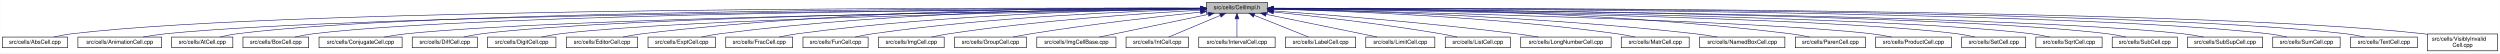
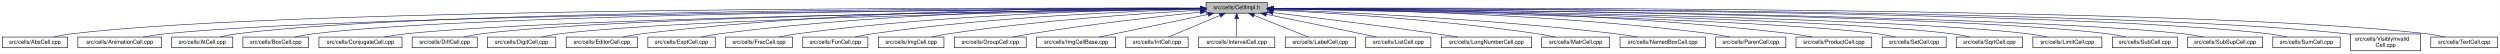
- <svg xmlns="http://www.w3.org/2000/svg" xmlns:xlink="http://www.w3.org/1999/xlink" width="4453pt" height="95pt" viewBox="0.00 0.00 4452.50 95.00">
+ <svg xmlns="http://www.w3.org/2000/svg" xmlns:xlink="http://www.w3.org/1999/xlink" width="4454pt" height="95pt" viewBox="0.00 0.00 4453.50 95.00">
  <g id="graph0" class="graph" transform="scale(1 1) rotate(0) translate(4 91)">
-     <polygon fill="white" stroke="transparent" points="-4,4 -4,-91 4448.5,-91 4448.5,4 -4,4" />
+     <polygon fill="white" stroke="transparent" points="-4,4 -4,-91 4449.5,-91 4449.5,4 -4,4" />
    <g id="node1" class="node">
      <g id="a_node1">
        <a xlink:title="Macros and types used only by cell implementations, not by cell users.">
          <polygon fill="#bfbfbf" stroke="black" points="2144.5,-67.5 2144.5,-86.5 2253.5,-86.5 2253.5,-67.5 2144.5,-67.5" />
          <text text-anchor="middle" x="2199" y="-74.5" font-family="Helvetica,sans-Serif" font-size="10.00">src/cells/CellImpl.h</text>
        </a>
      </g>
    </g>
    <g id="node2" class="node">
      <g id="a_node2">
        <a xlink:href="AbsCell_8cpp.html" target="_top" xlink:title="This file defines the class AbsCell.">
          <polygon fill="white" stroke="black" points="0,-6 0,-25 116,-25 116,-6 0,-6" />
          <text text-anchor="middle" x="58" y="-13" font-family="Helvetica,sans-Serif" font-size="10.00">src/cells/AbsCell.cpp</text>
        </a>
      </g>
    </g>
    <g id="edge1" class="edge">
      <path fill="none" stroke="midnightblue" d="M2134.12,-76.26C1828.21,-77.25 527.95,-78.53 125,-31 114.01,-29.7 102.16,-27.44 91.53,-25.07" />
      <polygon fill="midnightblue" stroke="midnightblue" points="2134.17,-79.76 2144.16,-76.23 2134.15,-72.76 2134.17,-79.76" />
    </g>
    <g id="node3" class="node">
      <g id="a_node3">
        <a xlink:href="AnimationCell_8cpp.html" target="_top" xlink:title="This file defines the class AnimationCell.">
          <polygon fill="white" stroke="black" points="134.5,-6 134.5,-25 283.5,-25 283.5,-6 134.5,-6" />
          <text text-anchor="middle" x="209" y="-13" font-family="Helvetica,sans-Serif" font-size="10.00">src/cells/AnimationCell.cpp</text>
        </a>
      </g>
    </g>
    <g id="edge2" class="edge">
      <path fill="none" stroke="midnightblue" d="M2133.81,-75.77C1842.83,-74.54 660.89,-67.37 292,-31 278.46,-29.67 263.81,-27.39 250.63,-25.03" />
      <polygon fill="midnightblue" stroke="midnightblue" points="2134.17,-79.27 2144.19,-75.81 2134.2,-72.27 2134.17,-79.27" />
    </g>
    <g id="node4" class="node">
      <g id="a_node4">
        <a xlink:href="AtCell_8cpp.html" target="_top" xlink:title="This file defines the class AtCell.">
          <polygon fill="white" stroke="black" points="301.5,-6 301.5,-25 410.5,-25 410.5,-6 301.5,-6" />
          <text text-anchor="middle" x="356" y="-13" font-family="Helvetica,sans-Serif" font-size="10.00">src/cells/AtCell.cpp</text>
        </a>
      </g>
    </g>
    <g id="edge3" class="edge">
      <path fill="none" stroke="midnightblue" d="M2134.04,-76.11C1855.48,-76.29 760.59,-74.18 419,-31 408.64,-29.69 397.5,-27.42 387.5,-25.06" />
      <polygon fill="midnightblue" stroke="midnightblue" points="2134.38,-79.6 2144.38,-76.1 2134.38,-72.6 2134.38,-79.6" />
    </g>
    <g id="node5" class="node">
      <g id="a_node5">
        <a xlink:href="BoxCell_8cpp.html" target="_top" xlink:title="This file defines the class BoxCell.">
          <polygon fill="white" stroke="black" points="428.5,-6 428.5,-25 545.5,-25 545.5,-6 428.5,-6" />
          <text text-anchor="middle" x="487" y="-13" font-family="Helvetica,sans-Serif" font-size="10.00">src/cells/BoxCell.cpp</text>
        </a>
      </g>
    </g>
    <g id="edge4" class="edge">
      <path fill="none" stroke="midnightblue" d="M2134.28,-75.81C1869.63,-74.78 868.87,-68.44 555,-31 543.85,-29.67 531.83,-27.39 521.04,-25.03" />
      <polygon fill="midnightblue" stroke="midnightblue" points="2134.48,-79.31 2144.49,-75.85 2134.51,-72.31 2134.48,-79.31" />
    </g>
    <g id="node6" class="node">
      <g id="a_node6">
        <a xlink:href="ConjugateCell_8cpp.html" target="_top" xlink:title="This file defines the class ConjugateCell.">
          <polygon fill="white" stroke="black" points="564,-6 564,-25 712,-25 712,-6 564,-6" />
          <text text-anchor="middle" x="638" y="-13" font-family="Helvetica,sans-Serif" font-size="10.00">src/cells/ConjugateCell.cpp</text>
        </a>
      </g>
    </g>
    <g id="edge5" class="edge">
      <path fill="none" stroke="midnightblue" d="M2134.02,-75.25C1886.3,-72.22 1001.1,-59.58 721,-31 707.61,-29.63 693.13,-27.38 680.06,-25.05" />
      <polygon fill="midnightblue" stroke="midnightblue" points="2134.25,-78.76 2144.29,-75.38 2134.33,-71.76 2134.25,-78.76" />
    </g>
    <g id="node7" class="node">
      <g id="a_node7">
        <a xlink:href="DiffCell_8cpp.html" target="_top" xlink:title="This file defines the class DiffCell.">
          <polygon fill="white" stroke="black" points="730,-6 730,-25 846,-25 846,-6 730,-6" />
          <text text-anchor="middle" x="788" y="-13" font-family="Helvetica,sans-Serif" font-size="10.00">src/cells/DiffCell.cpp</text>
        </a>
      </g>
    </g>
    <g id="edge6" class="edge">
      <path fill="none" stroke="midnightblue" d="M2134.15,-75.37C1901.17,-72.88 1107,-62.23 855,-31 844.13,-29.65 832.42,-27.4 821.88,-25.07" />
      <polygon fill="midnightblue" stroke="midnightblue" points="2134.45,-78.88 2144.49,-75.48 2134.53,-71.88 2134.45,-78.88" />
    </g>
    <g id="node8" class="node">
      <g id="a_node8">
        <a xlink:href="DigitCell_8cpp.html" target="_top" xlink:title="This file defines the class DigitCell.">
          <polygon fill="white" stroke="black" points="864,-6 864,-25 986,-25 986,-6 864,-6" />
          <text text-anchor="middle" x="925" y="-13" font-family="Helvetica,sans-Serif" font-size="10.00">src/cells/DigitCell.cpp</text>
        </a>
      </g>
    </g>
    <g id="edge7" class="edge">
      <path fill="none" stroke="midnightblue" d="M2134.1,-75C1917.19,-71.45 1218.46,-58.13 995,-31 983.67,-29.62 971.44,-27.36 960.42,-25.03" />
      <polygon fill="midnightblue" stroke="midnightblue" points="2134.31,-78.51 2144.37,-75.17 2134.43,-71.51 2134.31,-78.51" />
    </g>
    <g id="node9" class="node">
      <g id="a_node9">
        <a xlink:href="EditorCell_8cpp.html" target="_top" xlink:title="This file defines the class EditorCell.">
          <polygon fill="white" stroke="black" points="1004.5,-6 1004.5,-25 1131.5,-25 1131.5,-6 1004.5,-6" />
          <text text-anchor="middle" x="1068" y="-13" font-family="Helvetica,sans-Serif" font-size="10.00">src/cells/EditorCell.cpp</text>
        </a>
      </g>
    </g>
    <g id="edge8" class="edge">
      <path fill="none" stroke="midnightblue" d="M2134.21,-76.69C1968.36,-77.73 1515.13,-75.84 1141,-31 1129.33,-29.6 1116.73,-27.36 1105.34,-25.06" />
      <polygon fill="midnightblue" stroke="midnightblue" points="2134.28,-80.19 2144.25,-76.63 2134.23,-73.19 2134.28,-80.19" />
    </g>
    <g id="node10" class="node">
      <g id="a_node10">
        <a xlink:href="ExptCell_8cpp.html" target="_top" xlink:title="This file defines the class ExptCell.">
          <polygon fill="white" stroke="black" points="1150,-6 1150,-25 1270,-25 1270,-6 1150,-6" />
          <text text-anchor="middle" x="1210" y="-13" font-family="Helvetica,sans-Serif" font-size="10.00">src/cells/ExptCell.cpp</text>
        </a>
      </g>
    </g>
    <g id="edge9" class="edge">
      <path fill="none" stroke="midnightblue" d="M2134.29,-76.34C1983.63,-76.38 1598,-72.06 1279,-31 1267.95,-29.58 1256.04,-27.33 1245.27,-25.03" />
      <polygon fill="midnightblue" stroke="midnightblue" points="2134.3,-79.84 2144.29,-76.33 2134.29,-72.84 2134.3,-79.84" />
    </g>
    <g id="node11" class="node">
      <g id="a_node11">
        <a xlink:href="FracCell_8cpp.html" target="_top" xlink:title="This file defines the class FracCell.">
          <polygon fill="white" stroke="black" points="1288.5,-6 1288.5,-25 1407.5,-25 1407.5,-6 1288.5,-6" />
          <text text-anchor="middle" x="1348" y="-13" font-family="Helvetica,sans-Serif" font-size="10.00">src/cells/FracCell.cpp</text>
        </a>
      </g>
    </g>
    <g id="edge10" class="edge">
      <path fill="none" stroke="midnightblue" d="M2134.09,-75.54C1999.7,-73.87 1681.4,-66.19 1417,-31 1406.08,-29.55 1394.31,-27.32 1383.64,-25.05" />
      <polygon fill="midnightblue" stroke="midnightblue" points="2134.18,-79.04 2144.22,-75.66 2134.26,-72.04 2134.18,-79.04" />
    </g>
    <g id="node12" class="node">
      <g id="a_node12">
        <a xlink:href="FunCell_8cpp.html" target="_top" xlink:title="This file defines the class FunCell.">
          <polygon fill="white" stroke="black" points="1426,-6 1426,-25 1542,-25 1542,-6 1426,-6" />
          <text text-anchor="middle" x="1484" y="-13" font-family="Helvetica,sans-Serif" font-size="10.00">src/cells/FunCell.cpp</text>
        </a>
      </g>
    </g>
    <g id="edge11" class="edge">
      <path fill="none" stroke="midnightblue" d="M2133.87,-74.57C2016.72,-71.32 1762.88,-61.12 1551,-31 1540.51,-29.51 1529.22,-27.3 1518.95,-25.06" />
      <polygon fill="midnightblue" stroke="midnightblue" points="2134.01,-78.08 2144.1,-74.85 2134.2,-71.08 2134.01,-78.08" />
    </g>
    <g id="node13" class="node">
      <g id="a_node13">
        <a xlink:href="ImgCell_8cpp.html" target="_top" xlink:title="This file defines the class ImgCell.">
          <polygon fill="white" stroke="black" points="1560.5,-6 1560.5,-25 1677.5,-25 1677.5,-6 1560.5,-6" />
          <text text-anchor="middle" x="1619" y="-13" font-family="Helvetica,sans-Serif" font-size="10.00">src/cells/ImgCell.cpp</text>
        </a>
      </g>
    </g>
    <g id="edge12" class="edge">
      <path fill="none" stroke="midnightblue" d="M2134.19,-72.85C2036.72,-67.54 1846.8,-54.97 1687,-31 1676.5,-29.42 1665.18,-27.22 1654.85,-25" />
      <polygon fill="midnightblue" stroke="midnightblue" points="2134.01,-76.35 2144.18,-73.39 2134.38,-69.36 2134.01,-76.35" />
    </g>
    <g id="node14" class="node">
      <g id="a_node14">
        <a xlink:href="GroupCell_8cpp.html" target="_top" xlink:title="This file defines the class GroupCell.">
          <polygon fill="white" stroke="black" points="1696,-6 1696,-25 1824,-25 1824,-6 1696,-6" />
          <text text-anchor="middle" x="1760" y="-13" font-family="Helvetica,sans-Serif" font-size="10.00">src/cells/GroupCell.cpp</text>
        </a>
      </g>
    </g>
    <g id="edge13" class="edge">
      <path fill="none" stroke="midnightblue" d="M2134.25,-69.5C2060.94,-61.8 1938.05,-47.87 1833,-31 1822.28,-29.28 1810.74,-27.13 1800.07,-25.01" />
      <polygon fill="midnightblue" stroke="midnightblue" points="2133.95,-72.99 2144.26,-70.54 2134.67,-66.02 2133.95,-72.99" />
    </g>
    <g id="node15" class="node">
      <g id="a_node15">
        <a xlink:href="ImgCellBase_8cpp.html" target="_top" xlink:title="This file defines the class ImgCellBase.">
          <polygon fill="white" stroke="black" points="1842.5,-6 1842.5,-25 1983.5,-25 1983.5,-6 1842.5,-6" />
          <text text-anchor="middle" x="1913" y="-13" font-family="Helvetica,sans-Serif" font-size="10.00">src/cells/ImgCellBase.cpp</text>
        </a>
      </g>
    </g>
    <g id="edge14" class="edge">
      <path fill="none" stroke="midnightblue" d="M2148.06,-65.4C2092.61,-53.87 2005.05,-35.65 1953.9,-25.01" />
      <polygon fill="midnightblue" stroke="midnightblue" points="2147.52,-68.86 2158.02,-67.48 2148.95,-62.01 2147.52,-68.86" />
    </g>
    <g id="node16" class="node">
      <g id="a_node16">
        <a xlink:href="IntCell_8cpp.html" target="_top" xlink:title="This file defines the class IntCell.">
          <polygon fill="white" stroke="black" points="2001.5,-6 2001.5,-25 2112.5,-25 2112.5,-6 2001.5,-6" />
          <text text-anchor="middle" x="2057" y="-13" font-family="Helvetica,sans-Serif" font-size="10.00">src/cells/IntCell.cpp</text>
        </a>
      </g>
    </g>
    <g id="edge15" class="edge">
      <path fill="none" stroke="midnightblue" d="M2169.12,-63.48C2141.54,-51.92 2101.33,-35.08 2077.31,-25.01" />
      <polygon fill="midnightblue" stroke="midnightblue" points="2168.08,-66.84 2178.65,-67.48 2170.78,-60.38 2168.08,-66.84" />
    </g>
    <g id="node17" class="node">
      <g id="a_node17">
        <a xlink:href="IntervalCell_8cpp.html" target="_top" xlink:title="This file defines the class IntervalCell.">
          <polygon fill="white" stroke="black" points="2131,-6 2131,-25 2267,-25 2267,-6 2131,-6" />
          <text text-anchor="middle" x="2199" y="-13" font-family="Helvetica,sans-Serif" font-size="10.00">src/cells/IntervalCell.cpp</text>
        </a>
      </g>
    </g>
    <g id="edge16" class="edge">
      <path fill="none" stroke="midnightblue" d="M2199,-57.32C2199,-46.5 2199,-33.4 2199,-25.01" />
      <polygon fill="midnightblue" stroke="midnightblue" points="2195.5,-57.48 2199,-67.48 2202.5,-57.48 2195.5,-57.48" />
    </g>
    <g id="node18" class="node">
      <g id="a_node18">
        <a xlink:href="LabelCell_8cpp.html" target="_top" xlink:title="This file defines the class LabelCell.">
          <polygon fill="white" stroke="black" points="2285.5,-6 2285.5,-25 2410.5,-25 2410.5,-6 2285.5,-6" />
          <text text-anchor="middle" x="2348" y="-13" font-family="Helvetica,sans-Serif" font-size="10.00">src/cells/LabelCell.cpp</text>
        </a>
      </g>
    </g>
    <g id="edge17" class="edge">
      <path fill="none" stroke="midnightblue" d="M2229.97,-63.63C2258.92,-52.07 2301.37,-35.12 2326.69,-25.01" />
      <polygon fill="midnightblue" stroke="midnightblue" points="2228.34,-60.52 2220.35,-67.48 2230.93,-67.02 2228.34,-60.52" />
    </g>
    <g id="node19" class="node">
      <g id="a_node19">
-         <a xlink:href="LimitCell_8cpp.html" target="_top" xlink:title="This file defines the class LimitCell.">
-           <polygon fill="white" stroke="black" points="2428.5,-6 2428.5,-25 2551.5,-25 2551.5,-6 2428.5,-6" />
-           <text text-anchor="middle" x="2490" y="-13" font-family="Helvetica,sans-Serif" font-size="10.00">src/cells/LimitCell.cpp</text>
+         <a xlink:href="ListCell_8cpp.html" target="_top" xlink:title="This file defines the class ListCell.">
+           <polygon fill="white" stroke="black" points="2429,-6 2429,-25 2545,-25 2545,-6 2429,-6" />
+           <text text-anchor="middle" x="2487" y="-13" font-family="Helvetica,sans-Serif" font-size="10.00">src/cells/ListCell.cpp</text>
        </a>
      </g>
    </g>
    <g id="edge18" class="edge">
-       <path fill="none" stroke="midnightblue" d="M2251.02,-65.46C2295.82,-56.37 2362.18,-42.88 2420,-31 2429.36,-29.08 2439.42,-27 2448.92,-25.03" />
-       <polygon fill="midnightblue" stroke="midnightblue" points="2250.07,-62.08 2240.96,-67.5 2251.46,-68.94 2250.07,-62.08" />
+       <path fill="none" stroke="midnightblue" d="M2251.88,-65.42C2296.68,-56.42 2362.59,-43.06 2420,-31 2429.08,-29.09 2438.85,-27 2448.05,-25.01" />
+       <polygon fill="midnightblue" stroke="midnightblue" points="2250.93,-62.04 2241.81,-67.44 2252.31,-68.91 2250.93,-62.04" />
    </g>
    <g id="node20" class="node">
      <g id="a_node20">
-         <a xlink:href="ListCell_8cpp.html" target="_top" xlink:title="This file defines the class ListCell.">
-           <polygon fill="white" stroke="black" points="2570,-6 2570,-25 2686,-25 2686,-6 2570,-6" />
-           <text text-anchor="middle" x="2628" y="-13" font-family="Helvetica,sans-Serif" font-size="10.00">src/cells/ListCell.cpp</text>
+         <a xlink:href="LongNumberCell_8cpp.html" target="_top" xlink:title="This file defines the class LongNumberCell.">
+           <polygon fill="white" stroke="black" points="2563.5,-6 2563.5,-25 2724.5,-25 2724.5,-6 2563.5,-6" />
+           <text text-anchor="middle" x="2644" y="-13" font-family="Helvetica,sans-Serif" font-size="10.00">src/cells/LongNumberCell.cpp</text>
        </a>
      </g>
    </g>
    <g id="edge19" class="edge">
-       <path fill="none" stroke="midnightblue" d="M2264.17,-69.67C2336.84,-62.21 2457.75,-48.55 2561,-31 2570.86,-29.32 2581.46,-27.19 2591.25,-25.07" />
-       <polygon fill="midnightblue" stroke="midnightblue" points="2263.4,-66.23 2253.8,-70.73 2264.11,-73.2 2263.4,-66.23" />
+       <path fill="none" stroke="midnightblue" d="M2263.67,-68.47C2334.89,-60.01 2452.75,-45.57 2554,-31 2566.69,-29.17 2580.36,-27.05 2593.12,-25" />
+       <polygon fill="midnightblue" stroke="midnightblue" points="2263.03,-65.02 2253.51,-69.67 2263.85,-71.97 2263.03,-65.02" />
    </g>
    <g id="node21" class="node">
      <g id="a_node21">
-         <a xlink:href="LongNumberCell_8cpp.html" target="_top" xlink:title="This file defines the class LongNumberCell.">
-           <polygon fill="white" stroke="black" points="2704.5,-6 2704.5,-25 2865.5,-25 2865.5,-6 2704.5,-6" />
-           <text text-anchor="middle" x="2785" y="-13" font-family="Helvetica,sans-Serif" font-size="10.00">src/cells/LongNumberCell.cpp</text>
+         <a xlink:href="MatrCell_8cpp.html" target="_top" xlink:title="This file defines the class MatrCell.">
+           <polygon fill="white" stroke="black" points="2742.5,-6 2742.5,-25 2863.5,-25 2863.5,-6 2742.5,-6" />
+           <text text-anchor="middle" x="2803" y="-13" font-family="Helvetica,sans-Serif" font-size="10.00">src/cells/MatrCell.cpp</text>
        </a>
      </g>
    </g>
    <g id="edge20" class="edge">
-       <path fill="none" stroke="midnightblue" d="M2263.83,-71.56C2358.7,-64.73 2540.84,-50.39 2695,-31 2708.35,-29.32 2722.75,-27.16 2736.04,-25.02" />
-       <polygon fill="midnightblue" stroke="midnightblue" points="2263.54,-68.07 2253.81,-72.27 2264.04,-75.05 2263.54,-68.07" />
+       <path fill="none" stroke="midnightblue" d="M2263.58,-73.14C2364.44,-68.1 2565.26,-55.73 2734,-31 2744.66,-29.44 2756.14,-27.24 2766.62,-25.02" />
+       <polygon fill="midnightblue" stroke="midnightblue" points="2263.37,-69.65 2253.55,-73.63 2263.71,-76.64 2263.37,-69.65" />
    </g>
    <g id="node22" class="node">
      <g id="a_node22">
-         <a xlink:href="MatrCell_8cpp.html" target="_top" xlink:title="This file defines the class MatrCell.">
-           <polygon fill="white" stroke="black" points="2883.5,-6 2883.5,-25 3004.5,-25 3004.5,-6 2883.5,-6" />
-           <text text-anchor="middle" x="2944" y="-13" font-family="Helvetica,sans-Serif" font-size="10.00">src/cells/MatrCell.cpp</text>
+         <a xlink:href="NamedBoxCell_8cpp.html" target="_top" xlink:title="This file defines the class NamedBoxCell.">
+           <polygon fill="white" stroke="black" points="2882,-6 2882,-25 3034,-25 3034,-6 2882,-6" />
+           <text text-anchor="middle" x="2958" y="-13" font-family="Helvetica,sans-Serif" font-size="10.00">src/cells/NamedBoxCell.cpp</text>
        </a>
      </g>
    </g>
    <g id="edge21" class="edge">
-       <path fill="none" stroke="midnightblue" d="M2263.77,-74.72C2384.51,-71.65 2651.95,-61.7 2875,-31 2885.79,-29.51 2897.42,-27.31 2908,-25.06" />
-       <polygon fill="midnightblue" stroke="midnightblue" points="2263.5,-71.22 2253.59,-74.97 2263.67,-78.22 2263.5,-71.22" />
+       <path fill="none" stroke="midnightblue" d="M2263.93,-73.87C2384.36,-69.44 2650.35,-57.35 2873,-31 2886.08,-29.45 2900.21,-27.25 2913.13,-25.04" />
+       <polygon fill="midnightblue" stroke="midnightblue" points="2263.64,-70.38 2253.78,-74.24 2263.9,-77.38 2263.64,-70.38" />
    </g>
    <g id="node23" class="node">
      <g id="a_node23">
-         <a xlink:href="NamedBoxCell_8cpp.html" target="_top" xlink:title="This file defines the class NamedBoxCell.">
-           <polygon fill="white" stroke="black" points="3023,-6 3023,-25 3175,-25 3175,-6 3023,-6" />
-           <text text-anchor="middle" x="3099" y="-13" font-family="Helvetica,sans-Serif" font-size="10.00">src/cells/NamedBoxCell.cpp</text>
+         <a xlink:href="ParenCell_8cpp.html" target="_top" xlink:title="This file defines the class ParenCell.">
+           <polygon fill="white" stroke="black" points="3052.5,-6 3052.5,-25 3177.5,-25 3177.5,-6 3052.5,-6" />
+           <text text-anchor="middle" x="3115" y="-13" font-family="Helvetica,sans-Serif" font-size="10.00">src/cells/ParenCell.cpp</text>
        </a>
      </g>
    </g>
    <g id="edge22" class="edge">
-       <path fill="none" stroke="midnightblue" d="M2263.95,-74.92C2402.29,-72.07 2736.08,-62.27 3014,-31 3027.24,-29.51 3041.55,-27.3 3054.58,-25.06" />
-       <polygon fill="midnightblue" stroke="midnightblue" points="2263.47,-71.43 2253.54,-75.13 2263.61,-78.43 2263.47,-71.43" />
+       <path fill="none" stroke="midnightblue" d="M2263.81,-75.75C2405.64,-74.5 2753.99,-67.61 3043,-31 3054.38,-29.56 3066.66,-27.34 3077.8,-25.06" />
+       <polygon fill="midnightblue" stroke="midnightblue" points="2263.52,-72.25 2253.55,-75.83 2263.58,-79.25 2263.52,-72.25" />
    </g>
    <g id="node24" class="node">
      <g id="a_node24">
-         <a xlink:href="ParenCell_8cpp.html" target="_top" xlink:title="This file defines the class ParenCell.">
-           <polygon fill="white" stroke="black" points="3193.5,-6 3193.5,-25 3318.5,-25 3318.5,-6 3193.5,-6" />
-           <text text-anchor="middle" x="3256" y="-13" font-family="Helvetica,sans-Serif" font-size="10.00">src/cells/ParenCell.cpp</text>
+         <a xlink:href="ProductCell_8cpp.html" target="_top" xlink:title="This file defines the class ProductCell.">
+           <polygon fill="white" stroke="black" points="3195.5,-6 3195.5,-25 3330.5,-25 3330.5,-6 3195.5,-6" />
+           <text text-anchor="middle" x="3263" y="-13" font-family="Helvetica,sans-Serif" font-size="10.00">src/cells/ProductCell.cpp</text>
        </a>
      </g>
    </g>
    <g id="edge23" class="edge">
-       <path fill="none" stroke="midnightblue" d="M2263.73,-76.46C2421.64,-76.84 2839.01,-73.37 3184,-31 3195.52,-29.59 3207.94,-27.34 3219.18,-25.04" />
-       <polygon fill="midnightblue" stroke="midnightblue" points="2263.71,-72.96 2253.7,-76.43 2263.69,-79.96 2263.71,-72.96" />
+       <path fill="none" stroke="midnightblue" d="M2263.61,-76.25C2421.73,-76.15 2840.54,-71.73 3187,-31 3199.14,-29.57 3212.25,-27.33 3224.11,-25.03" />
+       <polygon fill="midnightblue" stroke="midnightblue" points="2263.58,-72.75 2253.58,-76.25 2263.58,-79.75 2263.58,-72.75" />
    </g>
    <g id="node25" class="node">
      <g id="a_node25">
-         <a xlink:href="ProductCell_8cpp.html" target="_top" xlink:title="This file defines the class ProductCell.">
-           <polygon fill="white" stroke="black" points="3336.5,-6 3336.5,-25 3471.5,-25 3471.5,-6 3336.5,-6" />
-           <text text-anchor="middle" x="3404" y="-13" font-family="Helvetica,sans-Serif" font-size="10.00">src/cells/ProductCell.cpp</text>
+         <a xlink:href="SetCell_8cpp.html" target="_top" xlink:title="This file defines the class SetCell.">
+           <polygon fill="white" stroke="black" points="3349,-6 3349,-25 3463,-25 3463,-6 3349,-6" />
+           <text text-anchor="middle" x="3406" y="-13" font-family="Helvetica,sans-Serif" font-size="10.00">src/cells/SetCell.cpp</text>
        </a>
      </g>
    </g>
    <g id="edge24" class="edge">
-       <path fill="none" stroke="midnightblue" d="M2263.68,-74.69C2471.31,-70.28 3119.58,-54.9 3328,-31 3340.14,-29.61 3353.26,-27.37 3365.12,-25.07" />
-       <polygon fill="midnightblue" stroke="midnightblue" points="2263.47,-71.19 2253.54,-74.9 2263.62,-78.19 2263.47,-71.19" />
+       <path fill="none" stroke="midnightblue" d="M2264.03,-74.95C2473.57,-71.32 3129.6,-58.05 3340,-31 3350.7,-29.62 3362.24,-27.36 3372.63,-25.03" />
+       <polygon fill="midnightblue" stroke="midnightblue" points="2263.75,-71.45 2253.81,-75.12 2263.87,-78.45 2263.75,-71.45" />
    </g>
    <g id="node26" class="node">
      <g id="a_node26">
-         <a xlink:href="SetCell_8cpp.html" target="_top" xlink:title="This file defines the class SetCell.">
-           <polygon fill="white" stroke="black" points="3490,-6 3490,-25 3604,-25 3604,-6 3490,-6" />
-           <text text-anchor="middle" x="3547" y="-13" font-family="Helvetica,sans-Serif" font-size="10.00">src/cells/SetCell.cpp</text>
+         <a xlink:href="SqrtCell_8cpp.html" target="_top" xlink:title="This file defines the class SqrtCell.">
+           <polygon fill="white" stroke="black" points="3481,-6 3481,-25 3599,-25 3599,-6 3481,-6" />
+           <text text-anchor="middle" x="3540" y="-13" font-family="Helvetica,sans-Serif" font-size="10.00">src/cells/SqrtCell.cpp</text>
        </a>
      </g>
    </g>
    <g id="edge25" class="edge">
-       <path fill="none" stroke="midnightblue" d="M2263.53,-75.28C2489.11,-72.53 3241.63,-61.24 3481,-31 3491.71,-29.65 3503.24,-27.39 3513.63,-25.06" />
-       <polygon fill="midnightblue" stroke="midnightblue" points="2263.46,-71.78 2253.51,-75.4 2263.55,-78.78 2263.46,-71.78" />
+       <path fill="none" stroke="midnightblue" d="M2264.17,-75.2C2489.48,-72.21 3234.61,-60.28 3472,-31 3483.02,-29.64 3494.9,-27.39 3505.6,-25.05" />
+       <polygon fill="midnightblue" stroke="midnightblue" points="2263.79,-71.71 2253.84,-75.34 2263.88,-78.71 2263.79,-71.71" />
    </g>
    <g id="node27" class="node">
      <g id="a_node27">
-         <a xlink:href="SqrtCell_8cpp.html" target="_top" xlink:title="This file defines the class SqrtCell.">
-           <polygon fill="white" stroke="black" points="3622,-6 3622,-25 3740,-25 3740,-6 3622,-6" />
-           <text text-anchor="middle" x="3681" y="-13" font-family="Helvetica,sans-Serif" font-size="10.00">src/cells/SqrtCell.cpp</text>
+         <a xlink:href="LimitCell_8cpp.html" target="_top" xlink:title="This file defines the class LimitCell.">
+           <polygon fill="white" stroke="black" points="3617.5,-6 3617.5,-25 3740.5,-25 3740.5,-6 3617.5,-6" />
+           <text text-anchor="middle" x="3679" y="-13" font-family="Helvetica,sans-Serif" font-size="10.00">src/cells/LimitCell.cpp</text>
        </a>
      </g>
    </g>
    <g id="edge26" class="edge">
-       <path fill="none" stroke="midnightblue" d="M2263.98,-75.47C2504.87,-73.27 3346.63,-63.38 3613,-31 3624.14,-29.65 3636.17,-27.36 3646.96,-25" />
-       <polygon fill="midnightblue" stroke="midnightblue" points="2263.61,-71.97 2253.64,-75.56 2263.67,-78.97 2263.61,-71.97" />
+       <path fill="none" stroke="midnightblue" d="M2264.15,-75.39C2504.69,-72.89 3342.58,-62.11 3608,-31 3619.5,-29.65 3631.9,-27.4 3643.07,-25.07" />
+       <polygon fill="midnightblue" stroke="midnightblue" points="2263.79,-71.89 2253.82,-75.49 2263.86,-78.89 2263.79,-71.89" />
    </g>
    <g id="node28" class="node">
      <g id="a_node28">
        <a xlink:href="SubCell_8cpp.html" target="_top" xlink:title="This file defines the class SubCell.">
-           <polygon fill="white" stroke="black" points="3758,-6 3758,-25 3874,-25 3874,-6 3758,-6" />
-           <text text-anchor="middle" x="3816" y="-13" font-family="Helvetica,sans-Serif" font-size="10.00">src/cells/SubCell.cpp</text>
+           <polygon fill="white" stroke="black" points="3759,-6 3759,-25 3875,-25 3875,-6 3759,-6" />
+           <text text-anchor="middle" x="3817" y="-13" font-family="Helvetica,sans-Serif" font-size="10.00">src/cells/SubCell.cpp</text>
        </a>
      </g>
    </g>
    <g id="edge27" class="edge">
-       <path fill="none" stroke="midnightblue" d="M2263.78,-75.71C2518.88,-74.32 3454.61,-66.82 3749,-31 3759.99,-29.66 3771.83,-27.38 3782.47,-25.02" />
-       <polygon fill="midnightblue" stroke="midnightblue" points="2263.54,-72.21 2253.56,-75.76 2263.58,-79.21 2263.54,-72.21" />
+       <path fill="none" stroke="midnightblue" d="M2263.82,-75.71C2519.09,-74.32 3455.42,-66.84 3750,-31 3760.99,-29.66 3772.83,-27.38 3783.47,-25.02" />
+       <polygon fill="midnightblue" stroke="midnightblue" points="2263.58,-72.21 2253.6,-75.76 2263.62,-79.21 2263.58,-72.21" />
    </g>
    <g id="node29" class="node">
      <g id="a_node29">
        <a xlink:href="SubSupCell_8cpp.html" target="_top" xlink:title="This file defines the class SubSupCell.">
-           <polygon fill="white" stroke="black" points="3892,-6 3892,-25 4026,-25 4026,-6 3892,-6" />
-           <text text-anchor="middle" x="3959" y="-13" font-family="Helvetica,sans-Serif" font-size="10.00">src/cells/SubSupCell.cpp</text>
+           <polygon fill="white" stroke="black" points="3893,-6 3893,-25 4027,-25 4027,-6 3893,-6" />
+           <text text-anchor="middle" x="3960" y="-13" font-family="Helvetica,sans-Serif" font-size="10.00">src/cells/SubSupCell.cpp</text>
        </a>
      </g>
    </g>
    <g id="edge28" class="edge">
-       <path fill="none" stroke="midnightblue" d="M2263.92,-75.67C2532.85,-74.09 3560.55,-65.84 3883,-31 3895.42,-29.66 3908.85,-27.38 3920.91,-25.02" />
-       <polygon fill="midnightblue" stroke="midnightblue" points="2263.53,-72.17 2253.55,-75.73 2263.57,-79.17 2263.53,-72.17" />
+       <path fill="none" stroke="midnightblue" d="M2263.95,-75.67C2533.05,-74.09 3561.36,-65.85 3884,-31 3896.42,-29.66 3909.85,-27.38 3921.91,-25.02" />
+       <polygon fill="midnightblue" stroke="midnightblue" points="2263.56,-72.17 2253.58,-75.73 2263.6,-79.17 2263.56,-72.17" />
    </g>
    <g id="node30" class="node">
      <g id="a_node30">
        <a xlink:href="SumCell_8cpp.html" target="_top" xlink:title="This file defines the class SumCell.">
-           <polygon fill="white" stroke="black" points="4044,-6 4044,-25 4164,-25 4164,-6 4044,-6" />
-           <text text-anchor="middle" x="4104" y="-13" font-family="Helvetica,sans-Serif" font-size="10.00">src/cells/SumCell.cpp</text>
+           <polygon fill="white" stroke="black" points="4045,-6 4045,-25 4165,-25 4165,-6 4045,-6" />
+           <text text-anchor="middle" x="4105" y="-13" font-family="Helvetica,sans-Serif" font-size="10.00">src/cells/SumCell.cpp</text>
        </a>
      </g>
    </g>
    <g id="edge29" class="edge">
-       <path fill="none" stroke="midnightblue" d="M2263.66,-76C2547.09,-75.75 3681.29,-72.15 4035,-31 4046.31,-29.68 4058.51,-27.41 4069.46,-25.05" />
-       <polygon fill="midnightblue" stroke="midnightblue" points="2263.54,-72.5 2253.55,-76.01 2263.55,-79.5 2263.54,-72.5" />
+       <path fill="none" stroke="midnightblue" d="M2263.7,-76C2547.28,-75.75 3682.1,-72.17 4036,-31 4047.31,-29.68 4059.51,-27.41 4070.46,-25.05" />
+       <polygon fill="midnightblue" stroke="midnightblue" points="2263.57,-72.5 2253.58,-76.01 2263.58,-79.5 2263.57,-72.5" />
    </g>
    <g id="node31" class="node">
      <g id="a_node31">
-         <a xlink:href="TextCell_8cpp.html" target="_top" xlink:title="This file defines the class TextCell.">
-           <polygon fill="white" stroke="black" points="4182.5,-6 4182.5,-25 4301.5,-25 4301.5,-6 4182.5,-6" />
-           <text text-anchor="middle" x="4242" y="-13" font-family="Helvetica,sans-Serif" font-size="10.00">src/cells/TextCell.cpp</text>
+         <a xlink:href="VisiblyInvalidCell_8cpp.html" target="_top" xlink:title="This file defines the class VisiblyInvalidCell.">
+           <polygon fill="white" stroke="black" points="4183.5,-0.5 4183.5,-30.5 4308.5,-30.5 4308.5,-0.5 4183.5,-0.5" />
+           <text text-anchor="start" x="4191.5" y="-18.5" font-family="Helvetica,sans-Serif" font-size="10.00">src/cells/VisiblyInvalid</text>
+           <text text-anchor="middle" x="4246" y="-7.5" font-family="Helvetica,sans-Serif" font-size="10.00">Cell.cpp</text>
        </a>
      </g>
    </g>
    <g id="edge30" class="edge">
-       <path fill="none" stroke="midnightblue" d="M2264.09,-76.13C2561.23,-76.47 3790.81,-75.13 4173,-31 4184.31,-29.69 4196.51,-27.42 4207.46,-25.06" />
-       <polygon fill="midnightblue" stroke="midnightblue" points="2263.92,-72.63 2253.92,-76.12 2263.91,-79.63 2263.92,-72.63" />
+       <path fill="none" stroke="midnightblue" d="M2264.11,-76.06C2561.37,-76.08 3791.44,-73.55 4174,-31 4177.04,-30.66 4180.15,-30.26 4183.27,-29.81" />
+       <polygon fill="midnightblue" stroke="midnightblue" points="2263.94,-72.56 2253.94,-76.05 2263.94,-79.56 2263.94,-72.56" />
    </g>
    <g id="node32" class="node">
      <g id="a_node32">
-         <a xlink:href="VisiblyInvalidCell_8cpp.html" target="_top" xlink:title="This file defines the class VisiblyInvalidCell.">
-           <polygon fill="white" stroke="black" points="4319.5,-0.5 4319.5,-30.5 4444.5,-30.5 4444.5,-0.5 4319.5,-0.5" />
-           <text text-anchor="start" x="4327.5" y="-18.5" font-family="Helvetica,sans-Serif" font-size="10.00">src/cells/VisiblyInvalid</text>
-           <text text-anchor="middle" x="4382" y="-7.5" font-family="Helvetica,sans-Serif" font-size="10.00">Cell.cpp</text>
+         <a xlink:href="TextCell_8cpp.html" target="_top" xlink:title="This file defines the class TextCell.">
+           <polygon fill="white" stroke="black" points="4326.5,-6 4326.5,-25 4445.5,-25 4445.5,-6 4326.5,-6" />
+           <text text-anchor="middle" x="4386" y="-13" font-family="Helvetica,sans-Serif" font-size="10.00">src/cells/TextCell.cpp</text>
        </a>
      </g>
    </g>
    <g id="edge31" class="edge">
-       <path fill="none" stroke="midnightblue" d="M2264.03,-76.19C2573.61,-76.87 3899.94,-76.97 4311,-31 4313.75,-30.69 4316.55,-30.33 4319.38,-29.93" />
-       <polygon fill="midnightblue" stroke="midnightblue" points="2263.89,-72.69 2253.88,-76.17 2263.87,-79.69 2263.89,-72.69" />
+       <path fill="none" stroke="midnightblue" d="M2263.75,-76.27C2573.44,-77.32 3905.55,-78.92 4318,-31 4329.15,-29.7 4341.17,-27.44 4351.96,-25.07" />
+       <polygon fill="midnightblue" stroke="midnightblue" points="2263.61,-72.77 2253.59,-76.24 2263.58,-79.77 2263.61,-72.77" />
    </g>
  </g>
</svg>
